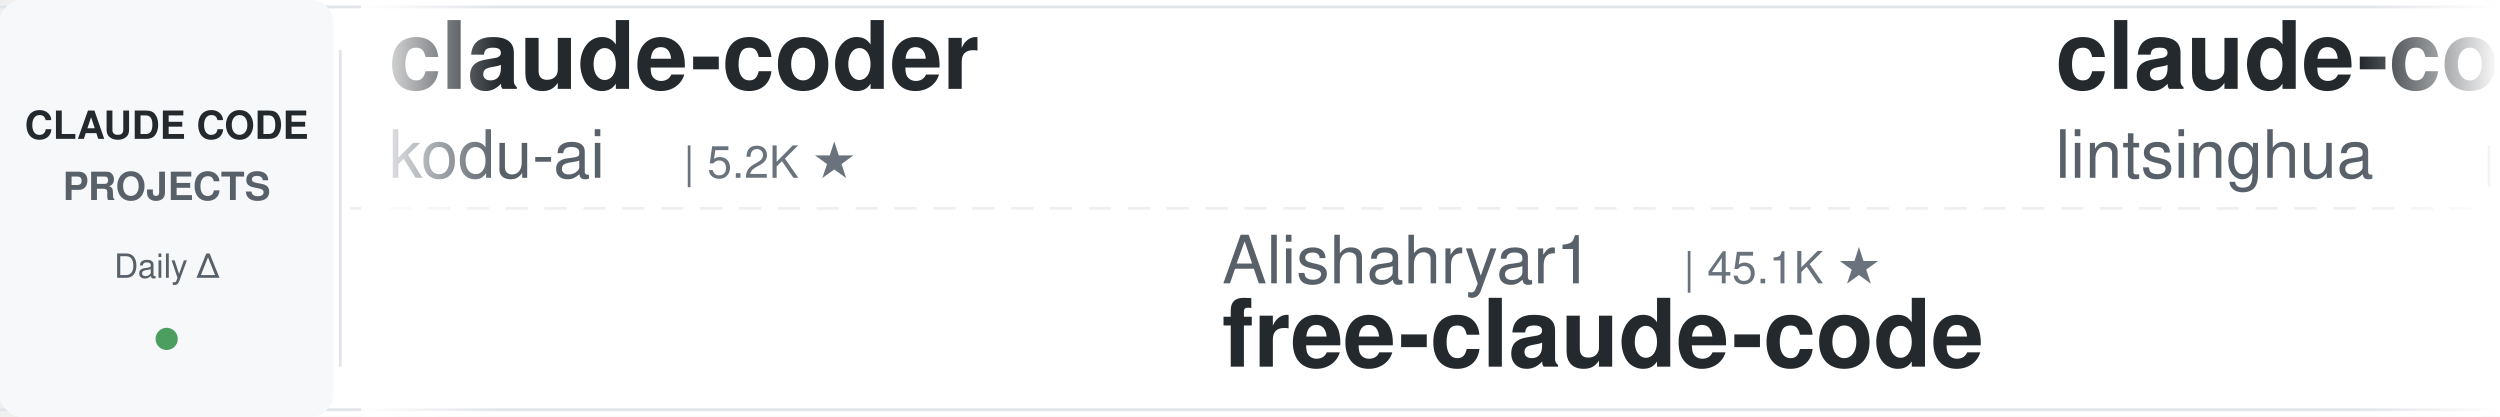
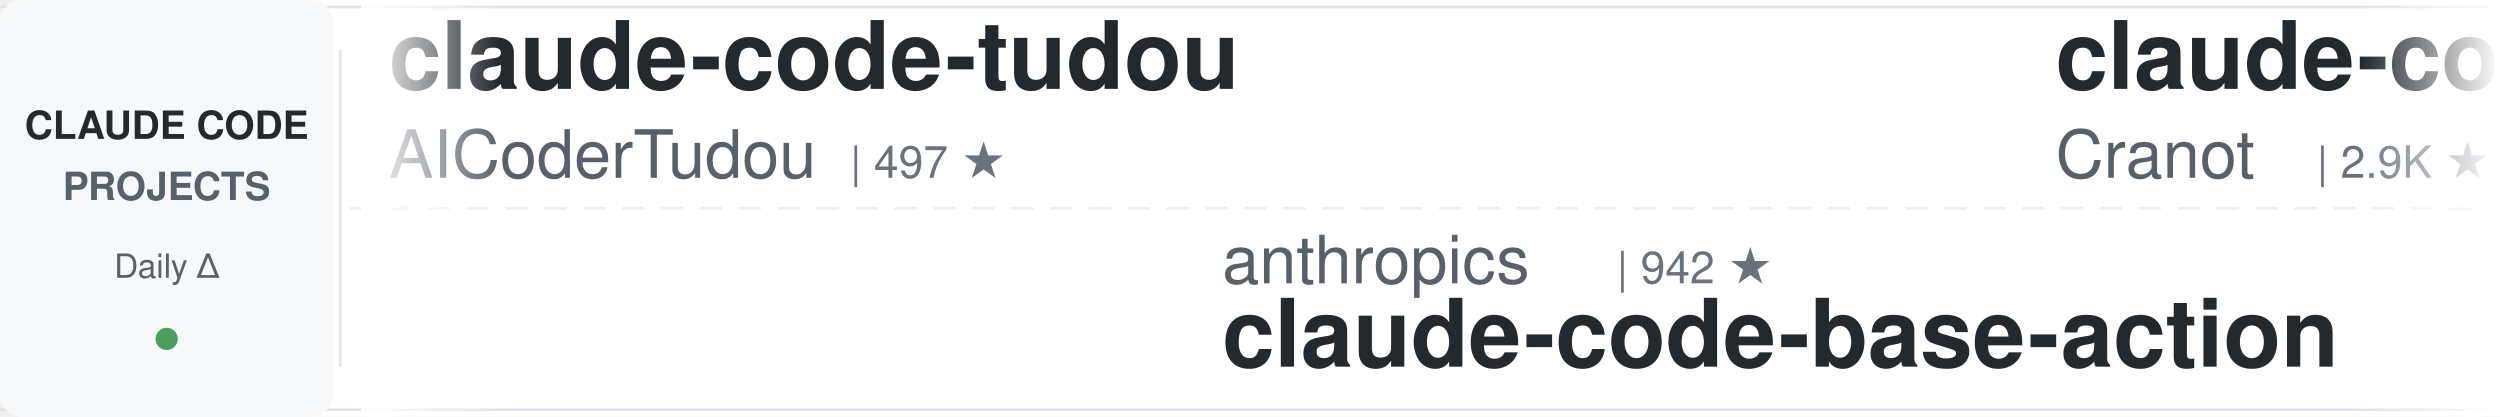
<svg xmlns="http://www.w3.org/2000/svg" width="900" height="150">
  <defs>
    <linearGradient id="leftFade" x1="0%" y1="0%" x2="100%" y2="0%">
      <stop offset="0%" style="stop-color:#ffffff;stop-opacity:1" />
      <stop offset="100%" style="stop-color:#ffffff;stop-opacity:0" />
    </linearGradient>
    <linearGradient id="rightFade" x1="0%" y1="0%" x2="100%" y2="0%">
      <stop offset="0%" style="stop-color:#ffffff;stop-opacity:0" />
      <stop offset="100%" style="stop-color:#ffffff;stop-opacity:1" />
    </linearGradient>
  </defs>
  <rect width="900" height="150" fill="#ffffff" rx="8" />
  <rect x="0" y="2" width="900" height="1" fill="#e1e4e8" />
  <rect x="0" y="147" width="900" height="1" fill="#e1e4e8" />
  <line x1="0" y1="75" x2="900" y2="75" stroke="#e1e4e8" stroke-width="1" stroke-dasharray="8 6" opacity="0.6" />
  <rect x="0" y="0" width="120" height="150" fill="#f6f8fa" rx="8" />
  <text x="60" y="50" font-family="-apple-system, BlinkMacSystemFont, 'Segoe UI', Helvetica, Arial, sans-serif" font-size="14" font-weight="600" fill="#24292e" text-anchor="middle">CLAUDE CODE</text>
  <text x="60" y="72" font-family="-apple-system, BlinkMacSystemFont, 'Segoe UI', Helvetica, Arial, sans-serif" font-size="14" font-weight="600" fill="#586069" text-anchor="middle">PROJECTS</text>
  <text x="60" y="100" font-family="-apple-system, BlinkMacSystemFont, 'Segoe UI', Helvetica, Arial, sans-serif" font-size="12" font-weight="500" fill="#586069" text-anchor="middle">Daily Δ</text>
  <circle cx="60" cy="122" r="4" fill="#22863a" opacity="0.8" />
  <rect x="122" y="18" width="1" height="114" fill="#e1e4e8" />
  <clipPath id="tickerClip">
    <rect x="130" y="0" width="770" height="150" />
  </clipPath>
  <g clip-path="url(#tickerClip)">
    <g id="tickerItems">
      <animateTransform attributeName="transform" attributeType="XML" type="translate" from="0 0" to="-3000 0" dur="54s" repeatCount="indefinite" />
      <g transform="translate(0, 0)">
-         <text x="140" y="32" font-family="-apple-system, BlinkMacSystemFont, 'Segoe UI', Helvetica, Arial, sans-serif" font-size="34" font-weight="600" fill="#24292e">claude-coder</text>
-         <text x="140" y="64" font-family="-apple-system, BlinkMacSystemFont, 'Segoe UI', Helvetica, Arial, sans-serif" font-size="24" font-weight="400" fill="#586069">kodu-ai</text>
-         <text x="246" y="64" font-family="-apple-system, BlinkMacSystemFont, 'Segoe UI', Helvetica, Arial, sans-serif" font-size="16" font-weight="500" fill="#6a737d">| 5.2K ★</text>
+         <text x="140" y="32" font-family="-apple-system, BlinkMacSystemFont, 'Segoe UI', Helvetica, Arial, sans-serif" font-size="34" font-weight="600" fill="#24292e">claude-code-tudou</text>
+         <text x="140" y="64" font-family="-apple-system, BlinkMacSystemFont, 'Segoe UI', Helvetica, Arial, sans-serif" font-size="24" font-weight="400" fill="#586069">AICoderTudou</text>
+         <text x="306" y="64" font-family="-apple-system, BlinkMacSystemFont, 'Segoe UI', Helvetica, Arial, sans-serif" font-size="16" font-weight="500" fill="#6a737d">| 497 ★</text>
      </g>
      <g transform="translate(300, 0)">
-         <text x="140" y="102" font-family="-apple-system, BlinkMacSystemFont, 'Segoe UI', Helvetica, Arial, sans-serif" font-size="24" font-weight="400" fill="#586069">Alishahryar1</text>
-         <text x="306" y="102" font-family="-apple-system, BlinkMacSystemFont, 'Segoe UI', Helvetica, Arial, sans-serif" font-size="16" font-weight="500" fill="#6a737d">| 45.1K ★</text>
-         <text x="140" y="132" font-family="-apple-system, BlinkMacSystemFont, 'Segoe UI', Helvetica, Arial, sans-serif" font-size="34" font-weight="600" fill="#24292e">free-claude-code</text>
-       </g>
-       <g transform="translate(600, 0)">
-         <text x="140" y="32" font-family="-apple-system, BlinkMacSystemFont, 'Segoe UI', Helvetica, Arial, sans-serif" font-size="34" font-weight="600" fill="#24292e">claude-code-book</text>
-         <text x="140" y="64" font-family="-apple-system, BlinkMacSystemFont, 'Segoe UI', Helvetica, Arial, sans-serif" font-size="24" font-weight="400" fill="#586069">lintsinghua</text>
-         <text x="294" y="64" font-family="-apple-system, BlinkMacSystemFont, 'Segoe UI', Helvetica, Arial, sans-serif" font-size="16" font-weight="500" fill="#6a737d">| 4.1K ★</text>
-       </g>
-       <g transform="translate(900, 0)">
-         <text x="140" y="102" font-family="-apple-system, BlinkMacSystemFont, 'Segoe UI', Helvetica, Arial, sans-serif" font-size="24" font-weight="400" fill="#586069">AICoderTudou</text>
-         <text x="306" y="102" font-family="-apple-system, BlinkMacSystemFont, 'Segoe UI', Helvetica, Arial, sans-serif" font-size="16" font-weight="500" fill="#6a737d">| 497 ★</text>
-         <text x="140" y="132" font-family="-apple-system, BlinkMacSystemFont, 'Segoe UI', Helvetica, Arial, sans-serif" font-size="34" font-weight="600" fill="#24292e">claude-code-tudou</text>
-       </g>
-       <g transform="translate(1200, 0)">
-         <text x="140" y="32" font-family="-apple-system, BlinkMacSystemFont, 'Segoe UI', Helvetica, Arial, sans-serif" font-size="34" font-weight="600" fill="#24292e">claude-code-proxy</text>
-         <text x="140" y="64" font-family="-apple-system, BlinkMacSystemFont, 'Segoe UI', Helvetica, Arial, sans-serif" font-size="24" font-weight="400" fill="#586069">1rgs</text>
-         <text x="210" y="64" font-family="-apple-system, BlinkMacSystemFont, 'Segoe UI', Helvetica, Arial, sans-serif" font-size="16" font-weight="500" fill="#6a737d">| 3.7K ★</text>
-       </g>
-       <g transform="translate(1500, 0)">
-         <text x="140" y="102" font-family="-apple-system, BlinkMacSystemFont, 'Segoe UI', Helvetica, Arial, sans-serif" font-size="24" font-weight="400" fill="#586069">Maciek-roboblog</text>
-         <text x="342" y="102" font-family="-apple-system, BlinkMacSystemFont, 'Segoe UI', Helvetica, Arial, sans-serif" font-size="16" font-weight="500" fill="#6a737d">| 8.6K ★</text>
-         <text x="140" y="132" font-family="-apple-system, BlinkMacSystemFont, 'Segoe UI', Helvetica, Arial, sans-serif" font-size="34" font-weight="600" fill="#24292e">Claude-Code-Usage-Monito...</text>
-       </g>
-       <g transform="translate(1800, 0)">
-         <text x="140" y="32" font-family="-apple-system, BlinkMacSystemFont, 'Segoe UI', Helvetica, Arial, sans-serif" font-size="34" font-weight="600" fill="#24292e">claude-code-my-workflow</text>
-         <text x="140" y="64" font-family="-apple-system, BlinkMacSystemFont, 'Segoe UI', Helvetica, Arial, sans-serif" font-size="24" font-weight="400" fill="#586069">pedrohcgs</text>
-         <text x="270" y="64" font-family="-apple-system, BlinkMacSystemFont, 'Segoe UI', Helvetica, Arial, sans-serif" font-size="16" font-weight="500" fill="#6a737d">| 1.5K ★</text>
-       </g>
-       <g transform="translate(2100, 0)">
-         <text x="140" y="102" font-family="-apple-system, BlinkMacSystemFont, 'Segoe UI', Helvetica, Arial, sans-serif" font-size="24" font-weight="400" fill="#586069">https-deeplearning-ai</text>
-         <text x="414" y="102" font-family="-apple-system, BlinkMacSystemFont, 'Segoe UI', Helvetica, Arial, sans-serif" font-size="16" font-weight="500" fill="#6a737d">| 540 ★</text>
-         <text x="140" y="132" font-family="-apple-system, BlinkMacSystemFont, 'Segoe UI', Helvetica, Arial, sans-serif" font-size="34" font-weight="600" fill="#24292e">sc-claude-code-files</text>
-       </g>
-       <g transform="translate(2400, 0)">
-         <text x="140" y="32" font-family="-apple-system, BlinkMacSystemFont, 'Segoe UI', Helvetica, Arial, sans-serif" font-size="34" font-weight="600" fill="#24292e">claude-code-local</text>
-         <text x="140" y="64" font-family="-apple-system, BlinkMacSystemFont, 'Segoe UI', Helvetica, Arial, sans-serif" font-size="24" font-weight="400" fill="#586069">nicedreamzapp</text>
-         <text x="318" y="64" font-family="-apple-system, BlinkMacSystemFont, 'Segoe UI', Helvetica, Arial, sans-serif" font-size="16" font-weight="500" fill="#6a737d">| 3.2K ★</text>
-       </g>
-       <g transform="translate(2700, 0)">
        <text x="140" y="102" font-family="-apple-system, BlinkMacSystemFont, 'Segoe UI', Helvetica, Arial, sans-serif" font-size="24" font-weight="400" fill="#586069">anthropics</text>
        <text x="282" y="102" font-family="-apple-system, BlinkMacSystemFont, 'Segoe UI', Helvetica, Arial, sans-serif" font-size="16" font-weight="500" fill="#6a737d">| 942 ★</text>
        <text x="140" y="132" font-family="-apple-system, BlinkMacSystemFont, 'Segoe UI', Helvetica, Arial, sans-serif" font-size="34" font-weight="600" fill="#24292e">claude-code-base-action</text>
      </g>
+       <g transform="translate(600, 0)">
+         <text x="140" y="32" font-family="-apple-system, BlinkMacSystemFont, 'Segoe UI', Helvetica, Arial, sans-serif" font-size="34" font-weight="600" fill="#24292e">claude-code-guide</text>
+         <text x="140" y="64" font-family="-apple-system, BlinkMacSystemFont, 'Segoe UI', Helvetica, Arial, sans-serif" font-size="24" font-weight="400" fill="#586069">Cranot</text>
+         <text x="234" y="64" font-family="-apple-system, BlinkMacSystemFont, 'Segoe UI', Helvetica, Arial, sans-serif" font-size="16" font-weight="500" fill="#6a737d">| 2.9K ★</text>
+       </g>
+       <g transform="translate(900, 0)">
+         <text x="140" y="102" font-family="-apple-system, BlinkMacSystemFont, 'Segoe UI', Helvetica, Arial, sans-serif" font-size="24" font-weight="400" fill="#586069">kodu-ai</text>
+         <text x="246" y="102" font-family="-apple-system, BlinkMacSystemFont, 'Segoe UI', Helvetica, Arial, sans-serif" font-size="16" font-weight="500" fill="#6a737d">| 5.2K ★</text>
+         <text x="140" y="132" font-family="-apple-system, BlinkMacSystemFont, 'Segoe UI', Helvetica, Arial, sans-serif" font-size="34" font-weight="600" fill="#24292e">claude-coder</text>
+       </g>
+       <g transform="translate(1200, 0)">
+         <text x="140" y="32" font-family="-apple-system, BlinkMacSystemFont, 'Segoe UI', Helvetica, Arial, sans-serif" font-size="34" font-weight="600" fill="#24292e">claude-code-rev</text>
+         <text x="140" y="64" font-family="-apple-system, BlinkMacSystemFont, 'Segoe UI', Helvetica, Arial, sans-serif" font-size="24" font-weight="400" fill="#586069">oboard</text>
+         <text x="234" y="64" font-family="-apple-system, BlinkMacSystemFont, 'Segoe UI', Helvetica, Arial, sans-serif" font-size="16" font-weight="500" fill="#6a737d">| 3.3K ★</text>
+       </g>
+       <g transform="translate(1500, 0)">
+         <text x="140" y="102" font-family="-apple-system, BlinkMacSystemFont, 'Segoe UI', Helvetica, Arial, sans-serif" font-size="24" font-weight="400" fill="#586069">nicedreamzapp</text>
+         <text x="318" y="102" font-family="-apple-system, BlinkMacSystemFont, 'Segoe UI', Helvetica, Arial, sans-serif" font-size="16" font-weight="500" fill="#6a737d">| 3.2K ★</text>
+         <text x="140" y="132" font-family="-apple-system, BlinkMacSystemFont, 'Segoe UI', Helvetica, Arial, sans-serif" font-size="34" font-weight="600" fill="#24292e">claude-code-local</text>
+       </g>
+       <g transform="translate(1800, 0)">
+         <text x="140" y="32" font-family="-apple-system, BlinkMacSystemFont, 'Segoe UI', Helvetica, Arial, sans-serif" font-size="34" font-weight="600" fill="#24292e">pi-vs-claude-code</text>
+         <text x="140" y="64" font-family="-apple-system, BlinkMacSystemFont, 'Segoe UI', Helvetica, Arial, sans-serif" font-size="24" font-weight="400" fill="#586069">disler</text>
+         <text x="234" y="64" font-family="-apple-system, BlinkMacSystemFont, 'Segoe UI', Helvetica, Arial, sans-serif" font-size="16" font-weight="500" fill="#6a737d">| 1.6K ★</text>
+       </g>
+       <g transform="translate(2100, 0)">
+         <text x="140" y="102" font-family="-apple-system, BlinkMacSystemFont, 'Segoe UI', Helvetica, Arial, sans-serif" font-size="24" font-weight="400" fill="#586069">shareAI-lab</text>
+         <text x="294" y="102" font-family="-apple-system, BlinkMacSystemFont, 'Segoe UI', Helvetica, Arial, sans-serif" font-size="16" font-weight="500" fill="#6a737d">| 73.7K ★</text>
+         <text x="140" y="132" font-family="-apple-system, BlinkMacSystemFont, 'Segoe UI', Helvetica, Arial, sans-serif" font-size="34" font-weight="600" fill="#24292e">learn-claude-code</text>
+       </g>
+       <g transform="translate(2400, 0)">
+         <text x="140" y="32" font-family="-apple-system, BlinkMacSystemFont, 'Segoe UI', Helvetica, Arial, sans-serif" font-size="34" font-weight="600" fill="#24292e">awesome-claude-code</text>
+         <text x="140" y="64" font-family="-apple-system, BlinkMacSystemFont, 'Segoe UI', Helvetica, Arial, sans-serif" font-size="24" font-weight="400" fill="#586069">jqueryscript</text>
+         <text x="306" y="64" font-family="-apple-system, BlinkMacSystemFont, 'Segoe UI', Helvetica, Arial, sans-serif" font-size="16" font-weight="500" fill="#6a737d">| 494 ★</text>
+       </g>
+       <g transform="translate(2700, 0)">
+         <text x="140" y="102" font-family="-apple-system, BlinkMacSystemFont, 'Segoe UI', Helvetica, Arial, sans-serif" font-size="24" font-weight="400" fill="#586069">multica-ai</text>
+         <text x="282" y="102" font-family="-apple-system, BlinkMacSystemFont, 'Segoe UI', Helvetica, Arial, sans-serif" font-size="16" font-weight="500" fill="#6a737d">| 201.1K ★</text>
+         <text x="140" y="132" font-family="-apple-system, BlinkMacSystemFont, 'Segoe UI', Helvetica, Arial, sans-serif" font-size="34" font-weight="600" fill="#24292e">andrej-karpathy-skills</text>
+       </g>
      <g transform="translate(3000, 0)">
-         <text x="140" y="32" font-family="-apple-system, BlinkMacSystemFont, 'Segoe UI', Helvetica, Arial, sans-serif" font-size="34" font-weight="600" fill="#24292e">claude-coder</text>
-         <text x="140" y="64" font-family="-apple-system, BlinkMacSystemFont, 'Segoe UI', Helvetica, Arial, sans-serif" font-size="24" font-weight="400" fill="#586069">kodu-ai</text>
-         <text x="246" y="64" font-family="-apple-system, BlinkMacSystemFont, 'Segoe UI', Helvetica, Arial, sans-serif" font-size="16" font-weight="500" fill="#6a737d">| 5.2K ★</text>
+         <text x="140" y="32" font-family="-apple-system, BlinkMacSystemFont, 'Segoe UI', Helvetica, Arial, sans-serif" font-size="34" font-weight="600" fill="#24292e">claude-code-tudou</text>
+         <text x="140" y="64" font-family="-apple-system, BlinkMacSystemFont, 'Segoe UI', Helvetica, Arial, sans-serif" font-size="24" font-weight="400" fill="#586069">AICoderTudou</text>
+         <text x="306" y="64" font-family="-apple-system, BlinkMacSystemFont, 'Segoe UI', Helvetica, Arial, sans-serif" font-size="16" font-weight="500" fill="#6a737d">| 497 ★</text>
      </g>
      <g transform="translate(3300, 0)">
-         <text x="140" y="102" font-family="-apple-system, BlinkMacSystemFont, 'Segoe UI', Helvetica, Arial, sans-serif" font-size="24" font-weight="400" fill="#586069">Alishahryar1</text>
-         <text x="306" y="102" font-family="-apple-system, BlinkMacSystemFont, 'Segoe UI', Helvetica, Arial, sans-serif" font-size="16" font-weight="500" fill="#6a737d">| 45.1K ★</text>
-         <text x="140" y="132" font-family="-apple-system, BlinkMacSystemFont, 'Segoe UI', Helvetica, Arial, sans-serif" font-size="34" font-weight="600" fill="#24292e">free-claude-code</text>
+         <text x="140" y="102" font-family="-apple-system, BlinkMacSystemFont, 'Segoe UI', Helvetica, Arial, sans-serif" font-size="24" font-weight="400" fill="#586069">anthropics</text>
+         <text x="282" y="102" font-family="-apple-system, BlinkMacSystemFont, 'Segoe UI', Helvetica, Arial, sans-serif" font-size="16" font-weight="500" fill="#6a737d">| 942 ★</text>
+         <text x="140" y="132" font-family="-apple-system, BlinkMacSystemFont, 'Segoe UI', Helvetica, Arial, sans-serif" font-size="34" font-weight="600" fill="#24292e">claude-code-base-action</text>
      </g>
      <g transform="translate(3600, 0)">
-         <text x="140" y="32" font-family="-apple-system, BlinkMacSystemFont, 'Segoe UI', Helvetica, Arial, sans-serif" font-size="34" font-weight="600" fill="#24292e">claude-code-book</text>
-         <text x="140" y="64" font-family="-apple-system, BlinkMacSystemFont, 'Segoe UI', Helvetica, Arial, sans-serif" font-size="24" font-weight="400" fill="#586069">lintsinghua</text>
-         <text x="294" y="64" font-family="-apple-system, BlinkMacSystemFont, 'Segoe UI', Helvetica, Arial, sans-serif" font-size="16" font-weight="500" fill="#6a737d">| 4.1K ★</text>
+         <text x="140" y="32" font-family="-apple-system, BlinkMacSystemFont, 'Segoe UI', Helvetica, Arial, sans-serif" font-size="34" font-weight="600" fill="#24292e">claude-code-guide</text>
+         <text x="140" y="64" font-family="-apple-system, BlinkMacSystemFont, 'Segoe UI', Helvetica, Arial, sans-serif" font-size="24" font-weight="400" fill="#586069">Cranot</text>
+         <text x="234" y="64" font-family="-apple-system, BlinkMacSystemFont, 'Segoe UI', Helvetica, Arial, sans-serif" font-size="16" font-weight="500" fill="#6a737d">| 2.9K ★</text>
      </g>
      <g transform="translate(3900, 0)">
-         <text x="140" y="102" font-family="-apple-system, BlinkMacSystemFont, 'Segoe UI', Helvetica, Arial, sans-serif" font-size="24" font-weight="400" fill="#586069">AICoderTudou</text>
-         <text x="306" y="102" font-family="-apple-system, BlinkMacSystemFont, 'Segoe UI', Helvetica, Arial, sans-serif" font-size="16" font-weight="500" fill="#6a737d">| 497 ★</text>
-         <text x="140" y="132" font-family="-apple-system, BlinkMacSystemFont, 'Segoe UI', Helvetica, Arial, sans-serif" font-size="34" font-weight="600" fill="#24292e">claude-code-tudou</text>
+         <text x="140" y="102" font-family="-apple-system, BlinkMacSystemFont, 'Segoe UI', Helvetica, Arial, sans-serif" font-size="24" font-weight="400" fill="#586069">kodu-ai</text>
+         <text x="246" y="102" font-family="-apple-system, BlinkMacSystemFont, 'Segoe UI', Helvetica, Arial, sans-serif" font-size="16" font-weight="500" fill="#6a737d">| 5.2K ★</text>
+         <text x="140" y="132" font-family="-apple-system, BlinkMacSystemFont, 'Segoe UI', Helvetica, Arial, sans-serif" font-size="34" font-weight="600" fill="#24292e">claude-coder</text>
      </g>
    </g>
  </g>
  <rect x="130" y="0" width="50" height="150" fill="url(#leftFade)" />
  <rect x="850" y="0" width="50" height="150" fill="url(#rightFade)" />
</svg>
